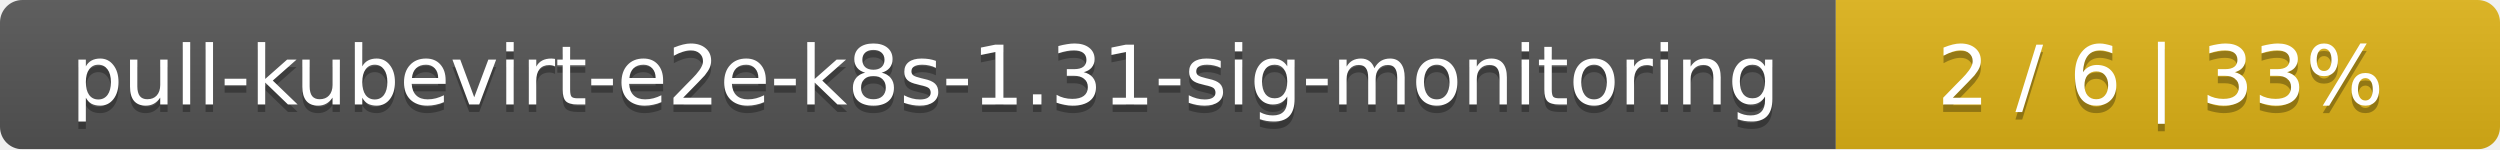
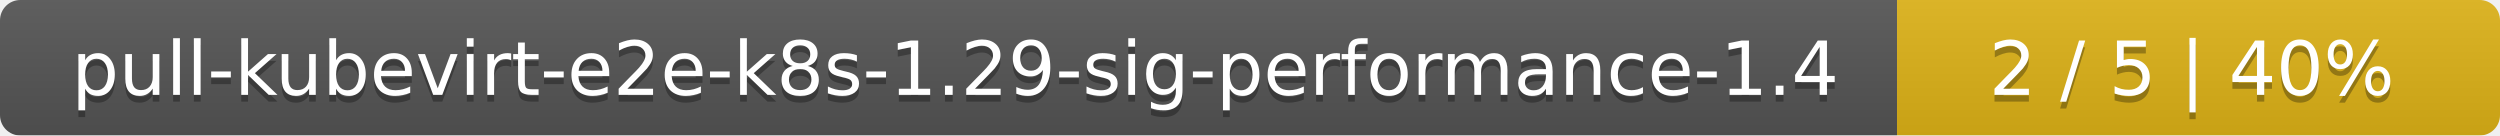
- <svg xmlns="http://www.w3.org/2000/svg" width="335" height="20">
+ <svg xmlns="http://www.w3.org/2000/svg" width="369" height="20">
  <linearGradient id="smooth" x2="0" y2="100%">
    <stop offset="0" stop-color="#bbb" stop-opacity=".1" />
    <stop offset="1" stop-opacity=".1" />
  </linearGradient>
  <mask id="round">
-     <rect width="335" height="20" rx="3" fill="#fff" />
+     <rect width="369" height="20" rx="3" fill="#fff" />
  </mask>
  <g mask="url(#round)">
-     <rect width="246" height="20" fill="#555" />
-     <rect x="246" width="89" height="20" fill="#dfb317" />
-     <rect width="335" height="20" fill="url(#smooth)" />
+     <rect width="280" height="20" fill="#555" />
+     <rect x="280" width="89" height="20" fill="#dfb317" />
+     <rect width="369" height="20" fill="url(#smooth)" />
  </g>
  <g fill="#fff" text-anchor="middle" font-family="DejaVu Sans,Verdana,Geneva,sans-serif" font-size="11">
-     <text x="124" y="15" fill="#010101" fill-opacity=".3">pull-kubevirt-e2e-k8s-1.31-sig-monitoring</text>
-     <text x="124" y="14">pull-kubevirt-e2e-k8s-1.31-sig-monitoring</text>
-     <text x="289.5" y="15" fill="#010101" fill-opacity=".3">2 / 6    |    33%</text>
-     <text x="289.5" y="14">2 / 6    |    33%</text>
+     <text x="141" y="15" fill="#010101" fill-opacity=".3">pull-kubevirt-e2e-k8s-1.29-sig-performance-1.4</text>
+     <text x="141" y="14">pull-kubevirt-e2e-k8s-1.29-sig-performance-1.4</text>
+     <text x="323.5" y="15" fill="#010101" fill-opacity=".3">2 / 5    |    40%</text>
+     <text x="323.5" y="14">2 / 5    |    40%</text>
  </g>
</svg>
